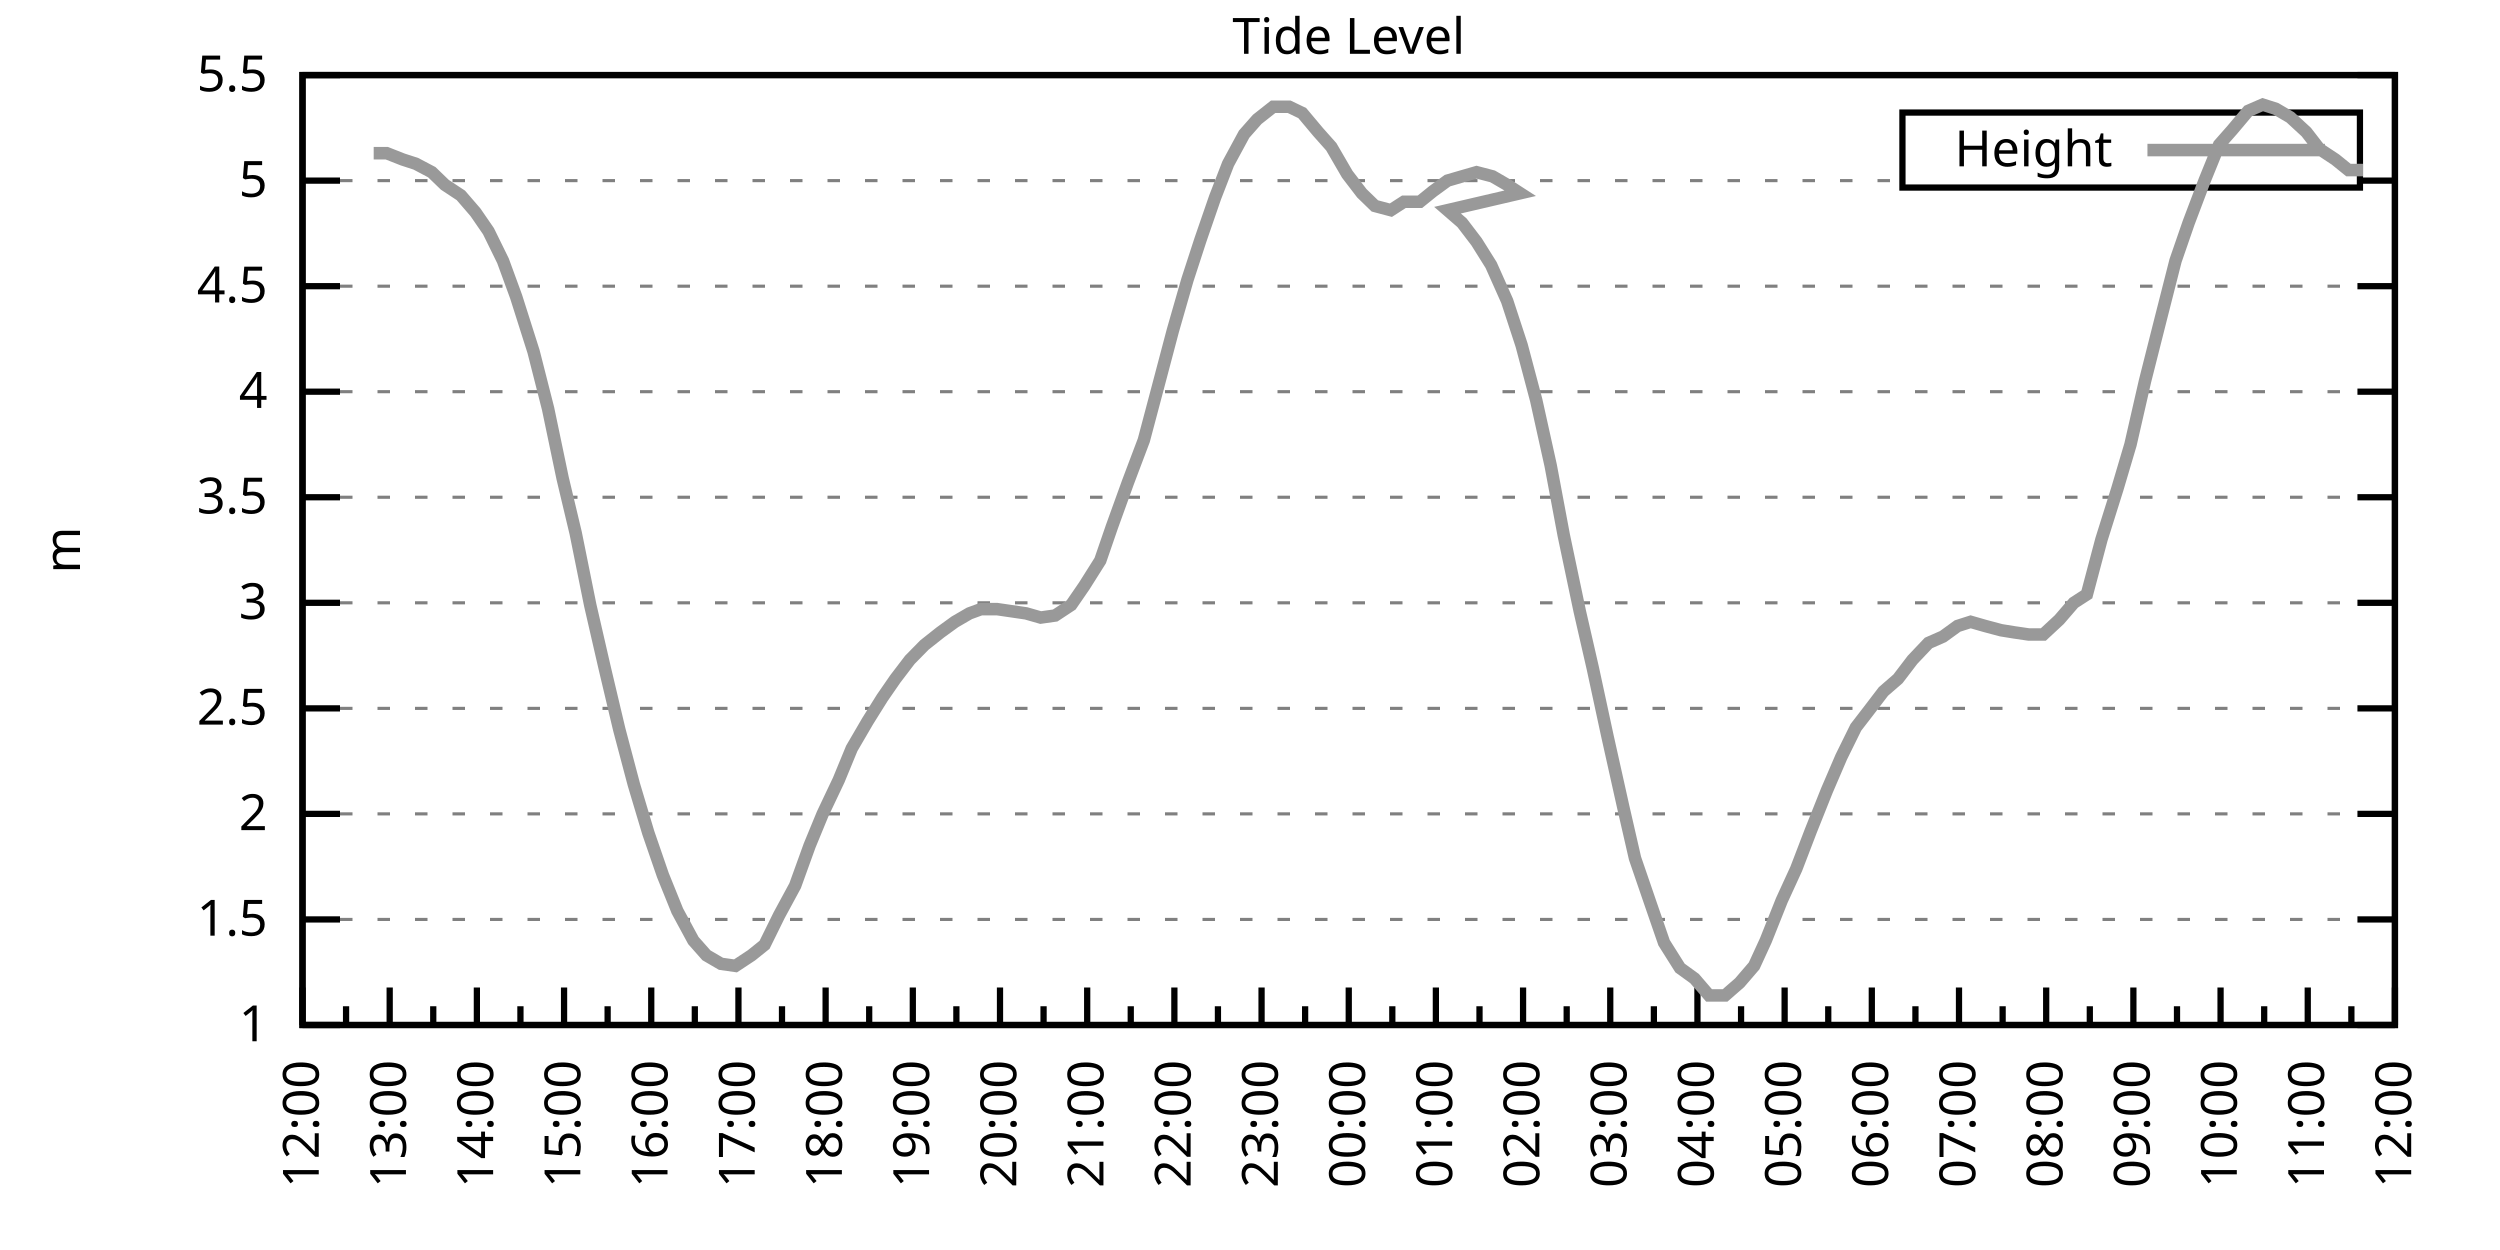
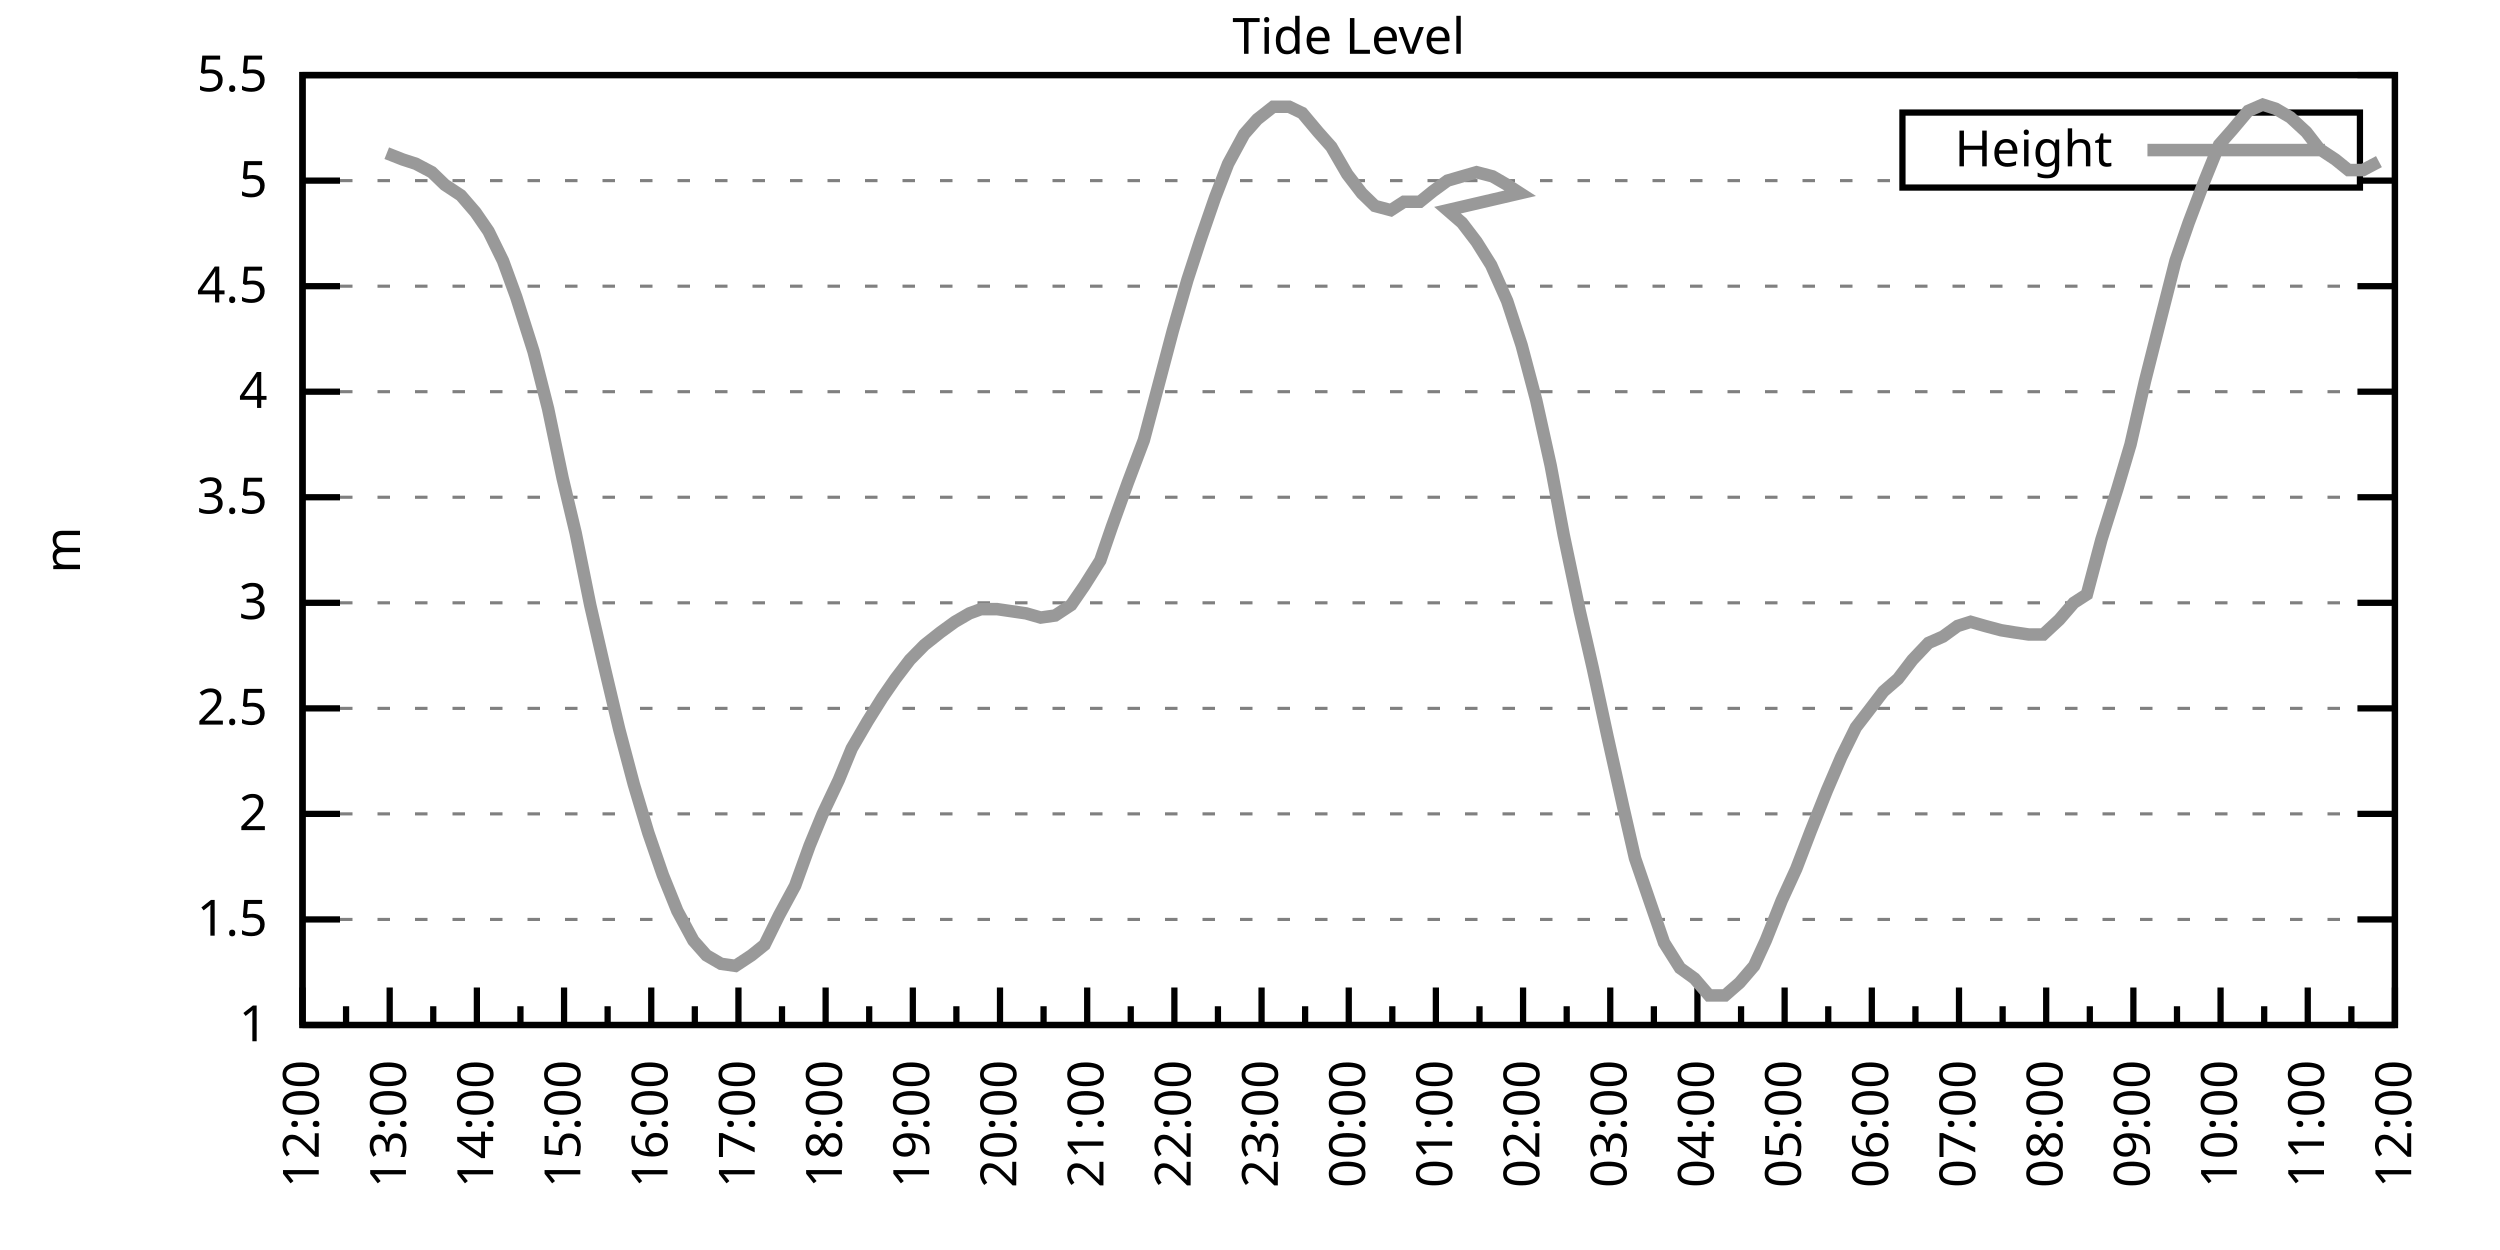
<svg xmlns="http://www.w3.org/2000/svg" xmlns:xlink="http://www.w3.org/1999/xlink" width="400" height="200" viewBox="0 0 400 200">
  <g id="gnuplot_canvas">
    <rect x="0" y="0" width="400" height="200" fill="none" />
    <defs>
      <circle id="gpDot" r="0.5" stroke-width="0.5" stroke="currentColor" />
      <path id="gpPt0" stroke-width="0.333" stroke="currentColor" d="M-1,0 h2 M0,-1 v2" />
      <path id="gpPt1" stroke-width="0.333" stroke="currentColor" d="M-1,-1 L1,1 M1,-1 L-1,1" />
      <path id="gpPt2" stroke-width="0.333" stroke="currentColor" d="M-1,0 L1,0 M0,-1 L0,1 M-1,-1 L1,1 M-1,1 L1,-1" />
      <rect id="gpPt3" stroke-width="0.333" stroke="currentColor" x="-1" y="-1" width="2" height="2" />
      <rect id="gpPt4" stroke-width="0.333" stroke="currentColor" fill="currentColor" x="-1" y="-1" width="2" height="2" />
      <circle id="gpPt5" stroke-width="0.333" stroke="currentColor" cx="0" cy="0" r="1" />
      <use xlink:href="#gpPt5" id="gpPt6" fill="currentColor" stroke="none" />
      <path id="gpPt7" stroke-width="0.333" stroke="currentColor" d="M0,-1.33 L-1.33,0.67 L1.33,0.67 z" />
      <use xlink:href="#gpPt7" id="gpPt8" fill="currentColor" stroke="none" />
      <use xlink:href="#gpPt7" id="gpPt9" stroke="currentColor" transform="rotate(180)" />
      <use xlink:href="#gpPt9" id="gpPt10" fill="currentColor" stroke="none" />
      <use xlink:href="#gpPt3" id="gpPt11" stroke="currentColor" transform="rotate(45)" />
      <use xlink:href="#gpPt11" id="gpPt12" fill="currentColor" stroke="none" />
      <path id="gpPt13" stroke-width="0.333" stroke="currentColor" d="M0,1.330 L1.265,0.411 L0.782,-1.067 L-0.782,-1.076 L-1.265,0.411 z" />
      <use xlink:href="#gpPt13" id="gpPt14" fill="currentColor" stroke="none" />
      <filter id="textbox" filterUnits="objectBoundingBox" x="0" y="0" height="1" width="1">
        <feFlood flood-color="white" flood-opacity="1" result="bgnd" />
        <feComposite in="SourceGraphic" in2="bgnd" operator="atop" />
      </filter>
      <filter id="greybox" filterUnits="objectBoundingBox" x="0" y="0" height="1" width="1">
        <feFlood flood-color="lightgrey" flood-opacity="1" result="grey" />
        <feComposite in="SourceGraphic" in2="grey" operator="atop" />
      </filter>
    </defs>
    <g fill="none" color="white" stroke="currentColor" stroke-width="1.00" stroke-linecap="butt" stroke-linejoin="miter">
</g>
    <g fill="none" color="black" stroke="currentColor" stroke-width="1.00" stroke-linecap="butt" stroke-linejoin="miter">
      <g stroke="none" shape-rendering="crispEdges">
        <polygon fill="rgb(255, 255, 255)" points="48.40,164.00 383.18,164.00 383.18,12.02 48.40,12.02 " />
      </g>
    </g>
    <g fill="none" color="black" stroke="currentColor" stroke-width="1.00" stroke-linecap="butt" stroke-linejoin="miter">
</g>
    <g fill="none" color="black" stroke="black" stroke-width="0.50" stroke-linecap="butt" stroke-linejoin="miter">
</g>
    <g fill="none" color="gray" stroke="currentColor" stroke-width="0.50" stroke-linecap="butt" stroke-linejoin="miter">
      <path stroke="gray" stroke-dasharray="2,4" class="gridline" d="M48.40,164.00 L383.19,164.00  " />
    </g>
    <g fill="none" color="gray" stroke="gray" stroke-width="1.00" stroke-linecap="butt" stroke-linejoin="miter">
</g>
    <g fill="none" color="black" stroke="currentColor" stroke-width="1.00" stroke-linecap="butt" stroke-linejoin="miter">
      <path stroke="black" d="M48.40,164.00 L54.40,164.00 M383.19,164.00 L377.19,164.00  " />
      <g transform="translate(42.80,166.60)" stroke="none" fill="black" font-family="Sans" font-size="8.00" text-anchor="end">
        <text>
          <tspan font-family="Sans"> 1</tspan>
        </text>
      </g>
    </g>
    <g fill="none" color="black" stroke="currentColor" stroke-width="1.00" stroke-linecap="butt" stroke-linejoin="miter">
</g>
    <g fill="none" color="black" stroke="black" stroke-width="0.50" stroke-linecap="butt" stroke-linejoin="miter">
</g>
    <g fill="none" color="gray" stroke="currentColor" stroke-width="0.50" stroke-linecap="butt" stroke-linejoin="miter">
      <path stroke="gray" stroke-dasharray="2,4" class="gridline" d="M48.40,147.11 L383.19,147.11  " />
    </g>
    <g fill="none" color="gray" stroke="gray" stroke-width="1.00" stroke-linecap="butt" stroke-linejoin="miter">
</g>
    <g fill="none" color="black" stroke="currentColor" stroke-width="1.00" stroke-linecap="butt" stroke-linejoin="miter">
      <path stroke="black" d="M48.40,147.11 L54.40,147.11 M383.19,147.11 L377.19,147.11  " />
      <g transform="translate(42.80,149.71)" stroke="none" fill="black" font-family="Sans" font-size="8.00" text-anchor="end">
        <text>
          <tspan font-family="Sans"> 1.5</tspan>
        </text>
      </g>
    </g>
    <g fill="none" color="black" stroke="currentColor" stroke-width="1.00" stroke-linecap="butt" stroke-linejoin="miter">
</g>
    <g fill="none" color="black" stroke="black" stroke-width="0.50" stroke-linecap="butt" stroke-linejoin="miter">
</g>
    <g fill="none" color="gray" stroke="currentColor" stroke-width="0.50" stroke-linecap="butt" stroke-linejoin="miter">
      <path stroke="gray" stroke-dasharray="2,4" class="gridline" d="M48.40,130.22 L383.19,130.22  " />
    </g>
    <g fill="none" color="gray" stroke="gray" stroke-width="1.00" stroke-linecap="butt" stroke-linejoin="miter">
</g>
    <g fill="none" color="black" stroke="currentColor" stroke-width="1.00" stroke-linecap="butt" stroke-linejoin="miter">
      <path stroke="black" d="M48.40,130.22 L54.40,130.22 M383.19,130.22 L377.19,130.22  " />
      <g transform="translate(42.80,132.82)" stroke="none" fill="black" font-family="Sans" font-size="8.00" text-anchor="end">
        <text>
          <tspan font-family="Sans"> 2</tspan>
        </text>
      </g>
    </g>
    <g fill="none" color="black" stroke="currentColor" stroke-width="1.00" stroke-linecap="butt" stroke-linejoin="miter">
</g>
    <g fill="none" color="black" stroke="black" stroke-width="0.50" stroke-linecap="butt" stroke-linejoin="miter">
</g>
    <g fill="none" color="gray" stroke="currentColor" stroke-width="0.50" stroke-linecap="butt" stroke-linejoin="miter">
      <path stroke="gray" stroke-dasharray="2,4" class="gridline" d="M48.40,113.34 L383.19,113.34  " />
    </g>
    <g fill="none" color="gray" stroke="gray" stroke-width="1.00" stroke-linecap="butt" stroke-linejoin="miter">
</g>
    <g fill="none" color="black" stroke="currentColor" stroke-width="1.00" stroke-linecap="butt" stroke-linejoin="miter">
      <path stroke="black" d="M48.40,113.34 L54.40,113.34 M383.19,113.34 L377.19,113.34  " />
      <g transform="translate(42.80,115.94)" stroke="none" fill="black" font-family="Sans" font-size="8.00" text-anchor="end">
        <text>
          <tspan font-family="Sans"> 2.5</tspan>
        </text>
      </g>
    </g>
    <g fill="none" color="black" stroke="currentColor" stroke-width="1.00" stroke-linecap="butt" stroke-linejoin="miter">
</g>
    <g fill="none" color="black" stroke="black" stroke-width="0.50" stroke-linecap="butt" stroke-linejoin="miter">
</g>
    <g fill="none" color="gray" stroke="currentColor" stroke-width="0.50" stroke-linecap="butt" stroke-linejoin="miter">
      <path stroke="gray" stroke-dasharray="2,4" class="gridline" d="M48.40,96.45 L383.19,96.45  " />
    </g>
    <g fill="none" color="gray" stroke="gray" stroke-width="1.00" stroke-linecap="butt" stroke-linejoin="miter">
</g>
    <g fill="none" color="black" stroke="currentColor" stroke-width="1.00" stroke-linecap="butt" stroke-linejoin="miter">
      <path stroke="black" d="M48.40,96.45 L54.40,96.45 M383.19,96.45 L377.19,96.45  " />
      <g transform="translate(42.80,99.05)" stroke="none" fill="black" font-family="Sans" font-size="8.00" text-anchor="end">
        <text>
          <tspan font-family="Sans"> 3</tspan>
        </text>
      </g>
    </g>
    <g fill="none" color="black" stroke="currentColor" stroke-width="1.00" stroke-linecap="butt" stroke-linejoin="miter">
</g>
    <g fill="none" color="black" stroke="black" stroke-width="0.50" stroke-linecap="butt" stroke-linejoin="miter">
</g>
    <g fill="none" color="gray" stroke="currentColor" stroke-width="0.50" stroke-linecap="butt" stroke-linejoin="miter">
      <path stroke="gray" stroke-dasharray="2,4" class="gridline" d="M48.40,79.56 L383.19,79.56  " />
    </g>
    <g fill="none" color="gray" stroke="gray" stroke-width="1.00" stroke-linecap="butt" stroke-linejoin="miter">
</g>
    <g fill="none" color="black" stroke="currentColor" stroke-width="1.00" stroke-linecap="butt" stroke-linejoin="miter">
      <path stroke="black" d="M48.40,79.56 L54.40,79.56 M383.19,79.56 L377.19,79.56  " />
      <g transform="translate(42.80,82.16)" stroke="none" fill="black" font-family="Sans" font-size="8.00" text-anchor="end">
        <text>
          <tspan font-family="Sans"> 3.5</tspan>
        </text>
      </g>
    </g>
    <g fill="none" color="black" stroke="currentColor" stroke-width="1.00" stroke-linecap="butt" stroke-linejoin="miter">
</g>
    <g fill="none" color="black" stroke="black" stroke-width="0.50" stroke-linecap="butt" stroke-linejoin="miter">
</g>
    <g fill="none" color="gray" stroke="currentColor" stroke-width="0.50" stroke-linecap="butt" stroke-linejoin="miter">
      <path stroke="gray" stroke-dasharray="2,4" class="gridline" d="M48.40,62.67 L383.19,62.67  " />
    </g>
    <g fill="none" color="gray" stroke="gray" stroke-width="1.00" stroke-linecap="butt" stroke-linejoin="miter">
</g>
    <g fill="none" color="black" stroke="currentColor" stroke-width="1.00" stroke-linecap="butt" stroke-linejoin="miter">
      <path stroke="black" d="M48.40,62.67 L54.40,62.67 M383.19,62.67 L377.19,62.67  " />
      <g transform="translate(42.80,65.27)" stroke="none" fill="black" font-family="Sans" font-size="8.00" text-anchor="end">
        <text>
          <tspan font-family="Sans"> 4</tspan>
        </text>
      </g>
    </g>
    <g fill="none" color="black" stroke="currentColor" stroke-width="1.00" stroke-linecap="butt" stroke-linejoin="miter">
</g>
    <g fill="none" color="black" stroke="black" stroke-width="0.50" stroke-linecap="butt" stroke-linejoin="miter">
</g>
    <g fill="none" color="gray" stroke="currentColor" stroke-width="0.50" stroke-linecap="butt" stroke-linejoin="miter">
      <path stroke="gray" stroke-dasharray="2,4" class="gridline" d="M48.40,45.79 L383.19,45.79  " />
    </g>
    <g fill="none" color="gray" stroke="gray" stroke-width="1.00" stroke-linecap="butt" stroke-linejoin="miter">
</g>
    <g fill="none" color="black" stroke="currentColor" stroke-width="1.00" stroke-linecap="butt" stroke-linejoin="miter">
      <path stroke="black" d="M48.40,45.79 L54.40,45.79 M383.19,45.79 L377.19,45.79  " />
      <g transform="translate(42.80,48.39)" stroke="none" fill="black" font-family="Sans" font-size="8.00" text-anchor="end">
        <text>
          <tspan font-family="Sans"> 4.5</tspan>
        </text>
      </g>
    </g>
    <g fill="none" color="black" stroke="currentColor" stroke-width="1.00" stroke-linecap="butt" stroke-linejoin="miter">
</g>
    <g fill="none" color="black" stroke="black" stroke-width="0.50" stroke-linecap="butt" stroke-linejoin="miter">
</g>
    <g fill="none" color="gray" stroke="currentColor" stroke-width="0.50" stroke-linecap="butt" stroke-linejoin="miter">
      <path stroke="gray" stroke-dasharray="2,4" class="gridline" d="M48.40,28.90 L304.39,28.90 M377.59,28.90 L383.19,28.90  " />
    </g>
    <g fill="none" color="gray" stroke="gray" stroke-width="1.00" stroke-linecap="butt" stroke-linejoin="miter">
</g>
    <g fill="none" color="black" stroke="currentColor" stroke-width="1.00" stroke-linecap="butt" stroke-linejoin="miter">
      <path stroke="black" d="M48.40,28.90 L54.40,28.90 M383.19,28.90 L377.19,28.90  " />
      <g transform="translate(42.80,31.50)" stroke="none" fill="black" font-family="Sans" font-size="8.00" text-anchor="end">
        <text>
          <tspan font-family="Sans"> 5</tspan>
        </text>
      </g>
    </g>
    <g fill="none" color="black" stroke="currentColor" stroke-width="1.00" stroke-linecap="butt" stroke-linejoin="miter">
</g>
    <g fill="none" color="black" stroke="black" stroke-width="0.50" stroke-linecap="butt" stroke-linejoin="miter">
</g>
    <g fill="none" color="gray" stroke="currentColor" stroke-width="0.50" stroke-linecap="butt" stroke-linejoin="miter">
      <path stroke="gray" stroke-dasharray="2,4" class="gridline" d="M48.40,12.01 L383.19,12.01  " />
    </g>
    <g fill="none" color="gray" stroke="gray" stroke-width="1.00" stroke-linecap="butt" stroke-linejoin="miter">
</g>
    <g fill="none" color="black" stroke="currentColor" stroke-width="1.00" stroke-linecap="butt" stroke-linejoin="miter">
      <path stroke="black" d="M48.40,12.01 L54.40,12.01 M383.19,12.01 L377.19,12.01  " />
      <g transform="translate(42.80,14.61)" stroke="none" fill="black" font-family="Sans" font-size="8.00" text-anchor="end">
        <text>
          <tspan font-family="Sans"> 5.5</tspan>
        </text>
      </g>
    </g>
    <g fill="none" color="black" stroke="currentColor" stroke-width="1.00" stroke-linecap="butt" stroke-linejoin="miter">
      <path stroke="black" d="M48.40,164.00 L48.40,158.00  " />
      <g transform="translate(51.00,169.60) rotate(270)" stroke="none" fill="black" font-family="Sans" font-size="8.00" text-anchor="end">
        <text>
          <tspan font-family="Sans">12:00</tspan>
        </text>
      </g>
    </g>
    <g fill="none" color="black" stroke="currentColor" stroke-width="1.00" stroke-linecap="butt" stroke-linejoin="miter">
      <path stroke="black" d="M55.37,164.00 L55.37,161.00 M62.35,164.00 L62.35,158.00  " />
      <g transform="translate(64.95,169.60) rotate(270)" stroke="none" fill="black" font-family="Sans" font-size="8.00" text-anchor="end">
        <text>
          <tspan font-family="Sans">13:00</tspan>
        </text>
      </g>
    </g>
    <g fill="none" color="black" stroke="currentColor" stroke-width="1.00" stroke-linecap="butt" stroke-linejoin="miter">
      <path stroke="black" d="M69.32,164.00 L69.32,161.00 M76.30,164.00 L76.30,158.00  " />
      <g transform="translate(78.90,169.60) rotate(270)" stroke="none" fill="black" font-family="Sans" font-size="8.00" text-anchor="end">
        <text>
          <tspan font-family="Sans">14:00</tspan>
        </text>
      </g>
    </g>
    <g fill="none" color="black" stroke="currentColor" stroke-width="1.00" stroke-linecap="butt" stroke-linejoin="miter">
      <path stroke="black" d="M83.27,164.00 L83.27,161.00 M90.25,164.00 L90.25,158.00  " />
      <g transform="translate(92.85,169.60) rotate(270)" stroke="none" fill="black" font-family="Sans" font-size="8.00" text-anchor="end">
        <text>
          <tspan font-family="Sans">15:00</tspan>
        </text>
      </g>
    </g>
    <g fill="none" color="black" stroke="currentColor" stroke-width="1.00" stroke-linecap="butt" stroke-linejoin="miter">
      <path stroke="black" d="M97.22,164.00 L97.22,161.00 M104.20,164.00 L104.20,158.00  " />
      <g transform="translate(106.80,169.60) rotate(270)" stroke="none" fill="black" font-family="Sans" font-size="8.00" text-anchor="end">
        <text>
          <tspan font-family="Sans">16:00</tspan>
        </text>
      </g>
    </g>
    <g fill="none" color="black" stroke="currentColor" stroke-width="1.00" stroke-linecap="butt" stroke-linejoin="miter">
      <path stroke="black" d="M111.17,164.00 L111.17,161.00 M118.15,164.00 L118.15,158.00  " />
      <g transform="translate(120.75,169.60) rotate(270)" stroke="none" fill="black" font-family="Sans" font-size="8.00" text-anchor="end">
        <text>
          <tspan font-family="Sans">17:00</tspan>
        </text>
      </g>
    </g>
    <g fill="none" color="black" stroke="currentColor" stroke-width="1.00" stroke-linecap="butt" stroke-linejoin="miter">
      <path stroke="black" d="M125.12,164.00 L125.12,161.00 M132.10,164.00 L132.10,158.00  " />
      <g transform="translate(134.70,169.60) rotate(270)" stroke="none" fill="black" font-family="Sans" font-size="8.00" text-anchor="end">
        <text>
          <tspan font-family="Sans">18:00</tspan>
        </text>
      </g>
    </g>
    <g fill="none" color="black" stroke="currentColor" stroke-width="1.00" stroke-linecap="butt" stroke-linejoin="miter">
      <path stroke="black" d="M139.07,164.00 L139.07,161.00 M146.05,164.00 L146.05,158.00  " />
      <g transform="translate(148.65,169.60) rotate(270)" stroke="none" fill="black" font-family="Sans" font-size="8.00" text-anchor="end">
        <text>
          <tspan font-family="Sans">19:00</tspan>
        </text>
      </g>
    </g>
    <g fill="none" color="black" stroke="currentColor" stroke-width="1.00" stroke-linecap="butt" stroke-linejoin="miter">
      <path stroke="black" d="M153.02,164.00 L153.02,161.00 M160.00,164.00 L160.00,158.00  " />
      <g transform="translate(162.60,169.60) rotate(270)" stroke="none" fill="black" font-family="Sans" font-size="8.00" text-anchor="end">
        <text>
          <tspan font-family="Sans">20:00</tspan>
        </text>
      </g>
    </g>
    <g fill="none" color="black" stroke="currentColor" stroke-width="1.00" stroke-linecap="butt" stroke-linejoin="miter">
      <path stroke="black" d="M166.97,164.00 L166.97,161.00 M173.95,164.00 L173.95,158.00  " />
      <g transform="translate(176.55,169.60) rotate(270)" stroke="none" fill="black" font-family="Sans" font-size="8.00" text-anchor="end">
        <text>
          <tspan font-family="Sans">21:00</tspan>
        </text>
      </g>
    </g>
    <g fill="none" color="black" stroke="currentColor" stroke-width="1.00" stroke-linecap="butt" stroke-linejoin="miter">
      <path stroke="black" d="M180.92,164.00 L180.92,161.00 M187.90,164.00 L187.90,158.00  " />
      <g transform="translate(190.50,169.60) rotate(270)" stroke="none" fill="black" font-family="Sans" font-size="8.00" text-anchor="end">
        <text>
          <tspan font-family="Sans">22:00</tspan>
        </text>
      </g>
    </g>
    <g fill="none" color="black" stroke="currentColor" stroke-width="1.00" stroke-linecap="butt" stroke-linejoin="miter">
      <path stroke="black" d="M194.87,164.00 L194.87,161.00 M201.85,164.00 L201.85,158.00  " />
      <g transform="translate(204.45,169.60) rotate(270)" stroke="none" fill="black" font-family="Sans" font-size="8.00" text-anchor="end">
        <text>
          <tspan font-family="Sans">23:00</tspan>
        </text>
      </g>
    </g>
    <g fill="none" color="black" stroke="currentColor" stroke-width="1.00" stroke-linecap="butt" stroke-linejoin="miter">
      <path stroke="black" d="M208.82,164.00 L208.82,161.00 M215.80,164.00 L215.80,158.00  " />
      <g transform="translate(218.40,169.60) rotate(270)" stroke="none" fill="black" font-family="Sans" font-size="8.00" text-anchor="end">
        <text>
          <tspan font-family="Sans">00:00</tspan>
        </text>
      </g>
    </g>
    <g fill="none" color="black" stroke="currentColor" stroke-width="1.00" stroke-linecap="butt" stroke-linejoin="miter">
      <path stroke="black" d="M222.77,164.00 L222.77,161.00 M229.74,164.00 L229.74,158.00  " />
      <g transform="translate(232.34,169.60) rotate(270)" stroke="none" fill="black" font-family="Sans" font-size="8.00" text-anchor="end">
        <text>
          <tspan font-family="Sans">01:00</tspan>
        </text>
      </g>
    </g>
    <g fill="none" color="black" stroke="currentColor" stroke-width="1.00" stroke-linecap="butt" stroke-linejoin="miter">
      <path stroke="black" d="M236.72,164.00 L236.72,161.00 M243.69,164.00 L243.69,158.00  " />
      <g transform="translate(246.29,169.60) rotate(270)" stroke="none" fill="black" font-family="Sans" font-size="8.00" text-anchor="end">
        <text>
          <tspan font-family="Sans">02:00</tspan>
        </text>
      </g>
    </g>
    <g fill="none" color="black" stroke="currentColor" stroke-width="1.00" stroke-linecap="butt" stroke-linejoin="miter">
      <path stroke="black" d="M250.67,164.00 L250.67,161.00 M257.64,164.00 L257.64,158.00  " />
      <g transform="translate(260.24,169.60) rotate(270)" stroke="none" fill="black" font-family="Sans" font-size="8.00" text-anchor="end">
        <text>
          <tspan font-family="Sans">03:00</tspan>
        </text>
      </g>
    </g>
    <g fill="none" color="black" stroke="currentColor" stroke-width="1.00" stroke-linecap="butt" stroke-linejoin="miter">
      <path stroke="black" d="M264.62,164.00 L264.62,161.00 M271.59,164.00 L271.59,158.00  " />
      <g transform="translate(274.19,169.60) rotate(270)" stroke="none" fill="black" font-family="Sans" font-size="8.00" text-anchor="end">
        <text>
          <tspan font-family="Sans">04:00</tspan>
        </text>
      </g>
    </g>
    <g fill="none" color="black" stroke="currentColor" stroke-width="1.00" stroke-linecap="butt" stroke-linejoin="miter">
      <path stroke="black" d="M278.57,164.00 L278.57,161.00 M285.54,164.00 L285.54,158.00  " />
      <g transform="translate(288.14,169.60) rotate(270)" stroke="none" fill="black" font-family="Sans" font-size="8.00" text-anchor="end">
        <text>
          <tspan font-family="Sans">05:00</tspan>
        </text>
      </g>
    </g>
    <g fill="none" color="black" stroke="currentColor" stroke-width="1.00" stroke-linecap="butt" stroke-linejoin="miter">
      <path stroke="black" d="M292.52,164.00 L292.52,161.00 M299.49,164.00 L299.49,158.00  " />
      <g transform="translate(302.09,169.60) rotate(270)" stroke="none" fill="black" font-family="Sans" font-size="8.00" text-anchor="end">
        <text>
          <tspan font-family="Sans">06:00</tspan>
        </text>
      </g>
    </g>
    <g fill="none" color="black" stroke="currentColor" stroke-width="1.00" stroke-linecap="butt" stroke-linejoin="miter">
      <path stroke="black" d="M306.47,164.00 L306.47,161.00 M313.44,164.00 L313.44,158.00  " />
      <g transform="translate(316.04,169.60) rotate(270)" stroke="none" fill="black" font-family="Sans" font-size="8.00" text-anchor="end">
        <text>
          <tspan font-family="Sans">07:00</tspan>
        </text>
      </g>
    </g>
    <g fill="none" color="black" stroke="currentColor" stroke-width="1.00" stroke-linecap="butt" stroke-linejoin="miter">
      <path stroke="black" d="M320.42,164.00 L320.42,161.00 M327.39,164.00 L327.39,158.00  " />
      <g transform="translate(329.99,169.60) rotate(270)" stroke="none" fill="black" font-family="Sans" font-size="8.00" text-anchor="end">
        <text>
          <tspan font-family="Sans">08:00</tspan>
        </text>
      </g>
    </g>
    <g fill="none" color="black" stroke="currentColor" stroke-width="1.00" stroke-linecap="butt" stroke-linejoin="miter">
      <path stroke="black" d="M334.37,164.00 L334.37,161.00 M341.34,164.00 L341.34,158.00  " />
      <g transform="translate(343.94,169.60) rotate(270)" stroke="none" fill="black" font-family="Sans" font-size="8.00" text-anchor="end">
        <text>
          <tspan font-family="Sans">09:00</tspan>
        </text>
      </g>
    </g>
    <g fill="none" color="black" stroke="currentColor" stroke-width="1.00" stroke-linecap="butt" stroke-linejoin="miter">
      <path stroke="black" d="M348.32,164.00 L348.32,161.00 M355.29,164.00 L355.29,158.00  " />
      <g transform="translate(357.89,169.60) rotate(270)" stroke="none" fill="black" font-family="Sans" font-size="8.00" text-anchor="end">
        <text>
          <tspan font-family="Sans">10:00</tspan>
        </text>
      </g>
    </g>
    <g fill="none" color="black" stroke="currentColor" stroke-width="1.00" stroke-linecap="butt" stroke-linejoin="miter">
      <path stroke="black" d="M362.27,164.00 L362.27,161.00 M369.24,164.00 L369.24,158.00  " />
      <g transform="translate(371.84,169.60) rotate(270)" stroke="none" fill="black" font-family="Sans" font-size="8.00" text-anchor="end">
        <text>
          <tspan font-family="Sans">11:00</tspan>
        </text>
      </g>
    </g>
    <g fill="none" color="black" stroke="currentColor" stroke-width="1.00" stroke-linecap="butt" stroke-linejoin="miter">
      <path stroke="black" d="M376.22,164.00 L376.22,161.00 M383.19,164.00 L383.19,158.00  " />
      <g transform="translate(385.79,169.60) rotate(270)" stroke="none" fill="black" font-family="Sans" font-size="8.00" text-anchor="end">
        <text>
          <tspan font-family="Sans">12:00</tspan>
        </text>
      </g>
    </g>
    <g fill="none" color="black" stroke="currentColor" stroke-width="1.00" stroke-linecap="butt" stroke-linejoin="miter">
</g>
    <g fill="none" color="black" stroke="currentColor" stroke-width="1.00" stroke-linecap="butt" stroke-linejoin="miter">
      <path stroke="black" d="M48.40,12.01 L48.40,164.00 L383.19,164.00 L383.19,12.01 L48.40,12.01 Z  " />
    </g>
    <g fill="none" color="black" stroke="currentColor" stroke-width="1.00" stroke-linecap="butt" stroke-linejoin="miter">
      <g transform="translate(12.80,88.01) rotate(270)" stroke="none" fill="black" font-family="Sans" font-size="8.00" text-anchor="middle">
        <text>
          <tspan font-family="Sans">m</tspan>
        </text>
      </g>
    </g>
    <g fill="none" color="black" stroke="currentColor" stroke-width="1.00" stroke-linecap="butt" stroke-linejoin="miter">
</g>
    <g fill="none" color="black" stroke="currentColor" stroke-width="1.00" stroke-linecap="butt" stroke-linejoin="miter">
      <path stroke="black" d="M304.39,30.01 L304.39,18.01 L377.59,18.01 L377.59,30.01 L304.39,30.01 Z  " />
    </g>
    <g id="Tide_level_plot_1">
      <g fill="none" color="white" stroke="black" stroke-width="2.00" stroke-linecap="butt" stroke-linejoin="miter">
</g>
      <g fill="none" color="black" stroke="currentColor" stroke-width="2.00" stroke-linecap="butt" stroke-linejoin="miter">
        <g transform="translate(337.99,26.61)" stroke="none" fill="black" font-family="Sans" font-size="8.00" text-anchor="end">
          <text>
            <tspan font-family="Sans">Height</tspan>
          </text>
        </g>
      </g>
      <g fill="none" color="black" stroke="currentColor" stroke-width="2.00" stroke-linecap="butt" stroke-linejoin="miter">
-         <path stroke="rgb(153, 153, 153)" d="M343.59,24.01 L371.99,24.01 M59.79,24.51 L61.88,24.51 L64.44,25.52 L66.53,26.20 L69.09,27.55 L71.18,29.57   L73.74,31.26 L76.07,33.96 L78.16,37.00 L80.48,41.73 L82.58,47.47 L85.37,56.26 L87.69,65.38 L90.02,76.52   L92.11,85.30 L94.43,96.79 L96.76,106.92 L99.08,116.71 L101.41,125.50 L103.73,133.26 L106.06,140.02 L108.38,145.76   L110.94,150.49 L113.03,152.85 L115.36,154.21 L117.68,154.54 L120.24,152.85 L122.33,151.17 L124.66,146.44 L127.22,141.71   L129.54,135.29 L131.63,130.22 L134.19,124.82 L136.28,119.75 L138.84,115.36 L141.16,111.65 L143.26,108.61 L145.58,105.57   L147.91,103.20 L150.46,101.18 L152.79,99.49 L155.11,98.14 L156.97,97.46 L159.53,97.46 L164.18,98.14 L166.51,98.81   L168.83,98.48 L171.39,96.79 L173.48,93.75 L176.04,89.69 L177.90,84.29 L180.46,77.20 L183.01,70.44 L185.34,61.66   L187.66,52.88 L189.99,44.77 L192.08,38.35 L194.41,31.60 L196.50,26.20 L199.06,21.47 L201.15,19.10 L203.71,17.08   L206.26,17.08 L208.36,18.09 L210.91,21.13 L213.01,23.49 L215.56,27.88 L217.89,30.92 L219.98,32.95 L222.54,33.63   L224.63,32.28 L227.19,32.28 L229.28,30.59 L231.60,28.90 L233.93,28.22 L236.25,27.55 L238.81,28.22 L241.14,29.57   L243.23,30.92 L231.60,33.63 L233.93,35.65 L236.25,38.69 L238.58,42.41 L241.14,48.15 L243.46,55.24 L245.79,64.02   L248.11,74.49 L250.20,85.64 L252.76,97.80 L254.85,106.92 L257.18,117.73 L259.74,129.21 L261.60,137.32 L264.15,144.75   L266.25,150.83 L268.80,154.88 L271.13,156.57 L273.45,159.27 L276.01,159.27 L278.34,157.24 L280.66,154.54 L282.52,150.49   L285.08,144.07 L287.40,139.01 L289.73,132.93 L292.29,126.51 L294.61,121.11 L296.94,116.38 L299.03,113.67 L301.35,110.63   L303.68,108.61 L306.00,105.57 L308.56,102.87 L310.88,101.85 L313.21,100.16 L315.30,99.49 L317.63,100.16 L320.18,100.84   L322.28,101.18 L324.60,101.52 L326.93,101.52 L329.48,99.15 L331.81,96.45 L333.90,95.10 L336.23,86.32 L338.78,78.21   L340.88,71.12 L343.20,60.98 L345.76,50.85 L348.08,41.73 L350.18,35.65 L352.73,28.90 L355.06,23.16 L357.15,20.79   L359.71,17.75 L362.03,16.74 L364.13,17.41 L366.45,18.77 L369.01,21.13 L371.10,23.83 L373.66,25.52 L375.75,27.21   L378.08,27.21  " />
+         <path stroke="rgb(153, 153, 153)" d="M343.59,24.01 L371.99,24.01 M61.88,24.51 L64.44,25.52 L66.53,26.20 L69.09,27.55 L71.18,29.57 L73.74,31.26   L76.07,33.96 L78.16,37.00 L80.48,41.73 L82.58,47.47 L85.37,56.26 L87.69,65.38 L90.02,76.52 L92.11,85.30   L94.43,96.79 L96.76,106.92 L99.08,116.71 L101.41,125.50 L103.73,133.26 L106.06,140.02 L108.38,145.76 L110.94,150.49   L113.03,152.85 L115.36,154.21 L117.68,154.54 L120.24,152.85 L122.33,151.17 L124.66,146.44 L127.22,141.71 L129.54,135.29   L131.63,130.22 L134.19,124.82 L136.28,119.75 L138.84,115.36 L141.16,111.65 L143.26,108.61 L145.58,105.57 L147.91,103.20   L150.46,101.18 L152.79,99.49 L155.11,98.14 L156.97,97.46 L159.53,97.46 L164.18,98.14 L166.51,98.81 L168.83,98.48   L171.39,96.79 L173.48,93.75 L176.04,89.69 L177.90,84.29 L180.46,77.20 L183.01,70.44 L185.34,61.66 L187.66,52.88   L189.99,44.77 L192.08,38.35 L194.41,31.60 L196.50,26.20 L199.06,21.47 L201.15,19.10 L203.71,17.08 L206.26,17.08   L208.36,18.09 L210.91,21.13 L213.01,23.49 L215.56,27.88 L217.89,30.92 L219.98,32.95 L222.54,33.63 L224.63,32.28   L227.19,32.28 L229.28,30.59 L231.60,28.90 L233.93,28.22 L236.25,27.55 L238.81,28.22 L241.14,29.57 L243.23,30.92   L231.60,33.63 L233.93,35.65 L236.25,38.69 L238.58,42.41 L241.14,48.15 L243.46,55.24 L245.79,64.02 L248.11,74.49   L250.20,85.64 L252.76,97.80 L254.85,106.92 L257.18,117.73 L259.74,129.21 L261.60,137.32 L264.15,144.75 L266.25,150.83   L268.80,154.88 L271.13,156.57 L273.45,159.27 L276.01,159.27 L278.34,157.24 L280.66,154.54 L282.52,150.49 L285.08,144.07   L287.40,139.01 L289.73,132.93 L292.29,126.51 L294.61,121.11 L296.94,116.38 L299.03,113.67 L301.35,110.63 L303.68,108.61   L306.00,105.57 L308.56,102.87 L310.88,101.85 L313.21,100.16 L315.30,99.49 L317.63,100.16 L320.18,100.84 L322.28,101.18   L324.60,101.52 L326.93,101.52 L329.48,99.15 L331.81,96.45 L333.90,95.10 L336.23,86.32 L338.78,78.21 L340.88,71.12   L343.20,60.98 L345.76,50.85 L348.08,41.73 L350.18,35.65 L352.73,28.90 L355.06,23.16 L357.15,20.79 L359.71,17.75   L362.03,16.74 L364.13,17.41 L366.45,18.77 L369.01,21.13 L371.10,23.83 L373.66,25.52 L375.75,27.21 L378.08,27.21   L380.63,25.86  " />
      </g>
    </g>
    <g fill="none" color="black" stroke="currentColor" stroke-width="2.00" stroke-linecap="butt" stroke-linejoin="miter">
</g>
    <g fill="none" color="black" stroke="black" stroke-width="1.00" stroke-linecap="butt" stroke-linejoin="miter">
</g>
    <g fill="none" color="black" stroke="currentColor" stroke-width="1.00" stroke-linecap="butt" stroke-linejoin="miter">
      <path stroke="black" d="M48.40,12.01 L48.40,164.00 L383.19,164.00 L383.19,12.01 L48.40,12.01 Z  " />
    </g>
    <g fill="none" color="black" stroke="currentColor" stroke-width="1.00" stroke-linecap="butt" stroke-linejoin="miter">
      <g transform="translate(215.79,8.61)" stroke="none" fill="black" font-family="Sans" font-size="8.00" text-anchor="middle">
        <text>
          <tspan font-family="Sans">Tide Level</tspan>
        </text>
      </g>
    </g>
    <g fill="none" color="black" stroke="currentColor" stroke-width="1.00" stroke-linecap="butt" stroke-linejoin="miter">
</g>
  </g>
</svg>
